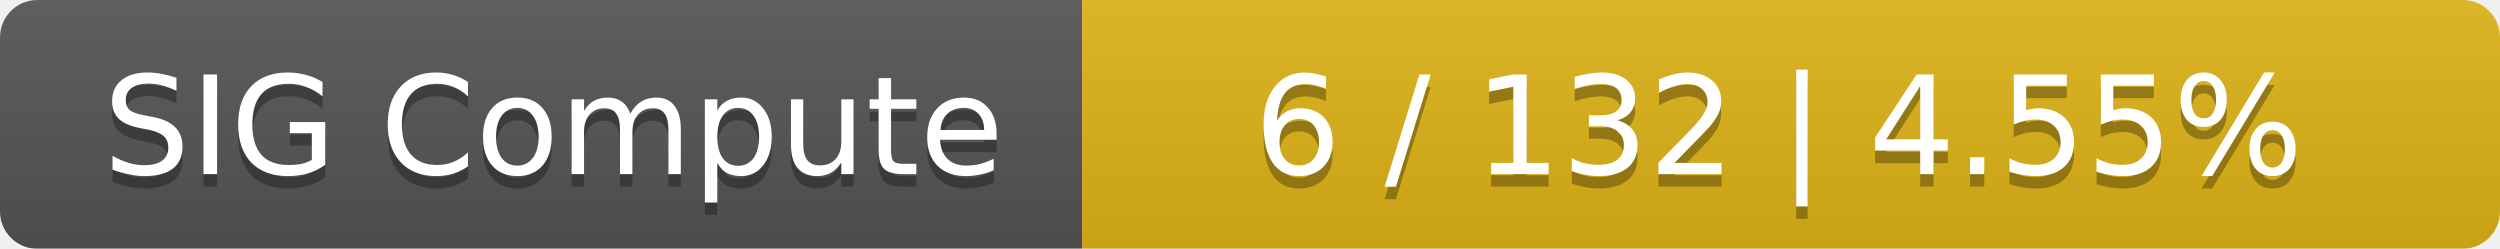
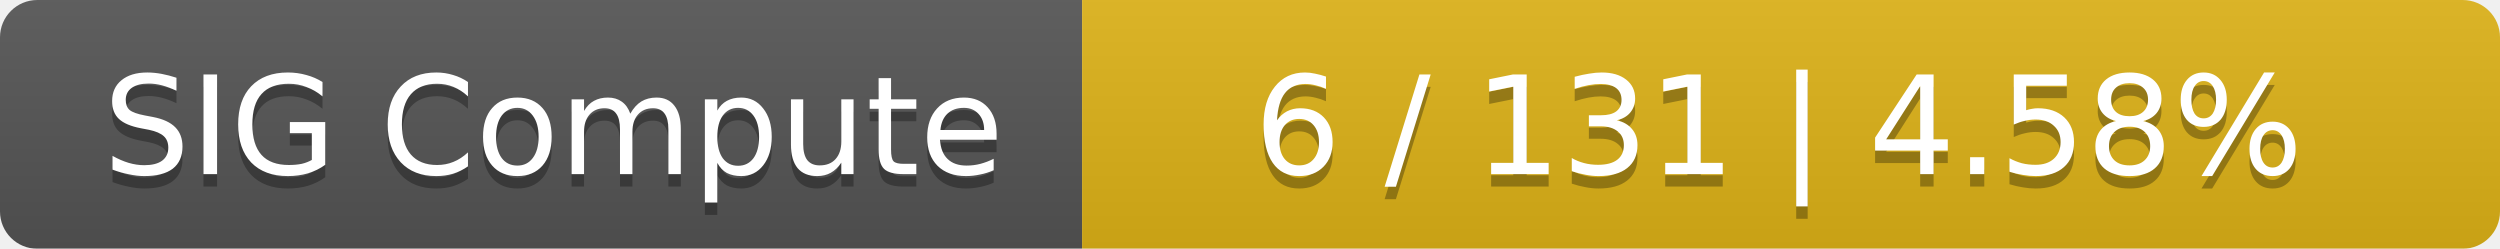
<svg xmlns="http://www.w3.org/2000/svg" width="201" height="20">
  <linearGradient id="smooth" x2="0" y2="100%">
    <stop offset="0" stop-color="#bbb" stop-opacity=".1" />
    <stop offset="1" stop-opacity=".1" />
  </linearGradient>
  <mask id="round">
    <rect width="201" height="20" rx="3" fill="#fff" />
  </mask>
  <g mask="url(#round)">
    <rect width="87" height="20" fill="#555" />
    <rect x="87" width="114" height="20" fill="#dfb317" />
    <rect width="201" height="20" fill="url(#smooth)" />
  </g>
  <g fill="#fff" text-anchor="middle" font-family="DejaVu Sans,Verdana,Geneva,sans-serif" font-size="11">
    <text x="44.5" y="15" fill="#010101" fill-opacity=".3">SIG Compute</text>
    <text x="44.5" y="14">SIG Compute</text>
-     <text x="143" y="15" fill="#010101" fill-opacity=".3">6 / 132    |    4.55%</text>
-     <text x="143" y="14">6 / 132    |    4.55%</text>
+     <text x="143" y="15" fill="#010101" fill-opacity=".3">6 / 131    |    4.58%</text>
+     <text x="143" y="14">6 / 131    |    4.58%</text>
  </g>
</svg>
